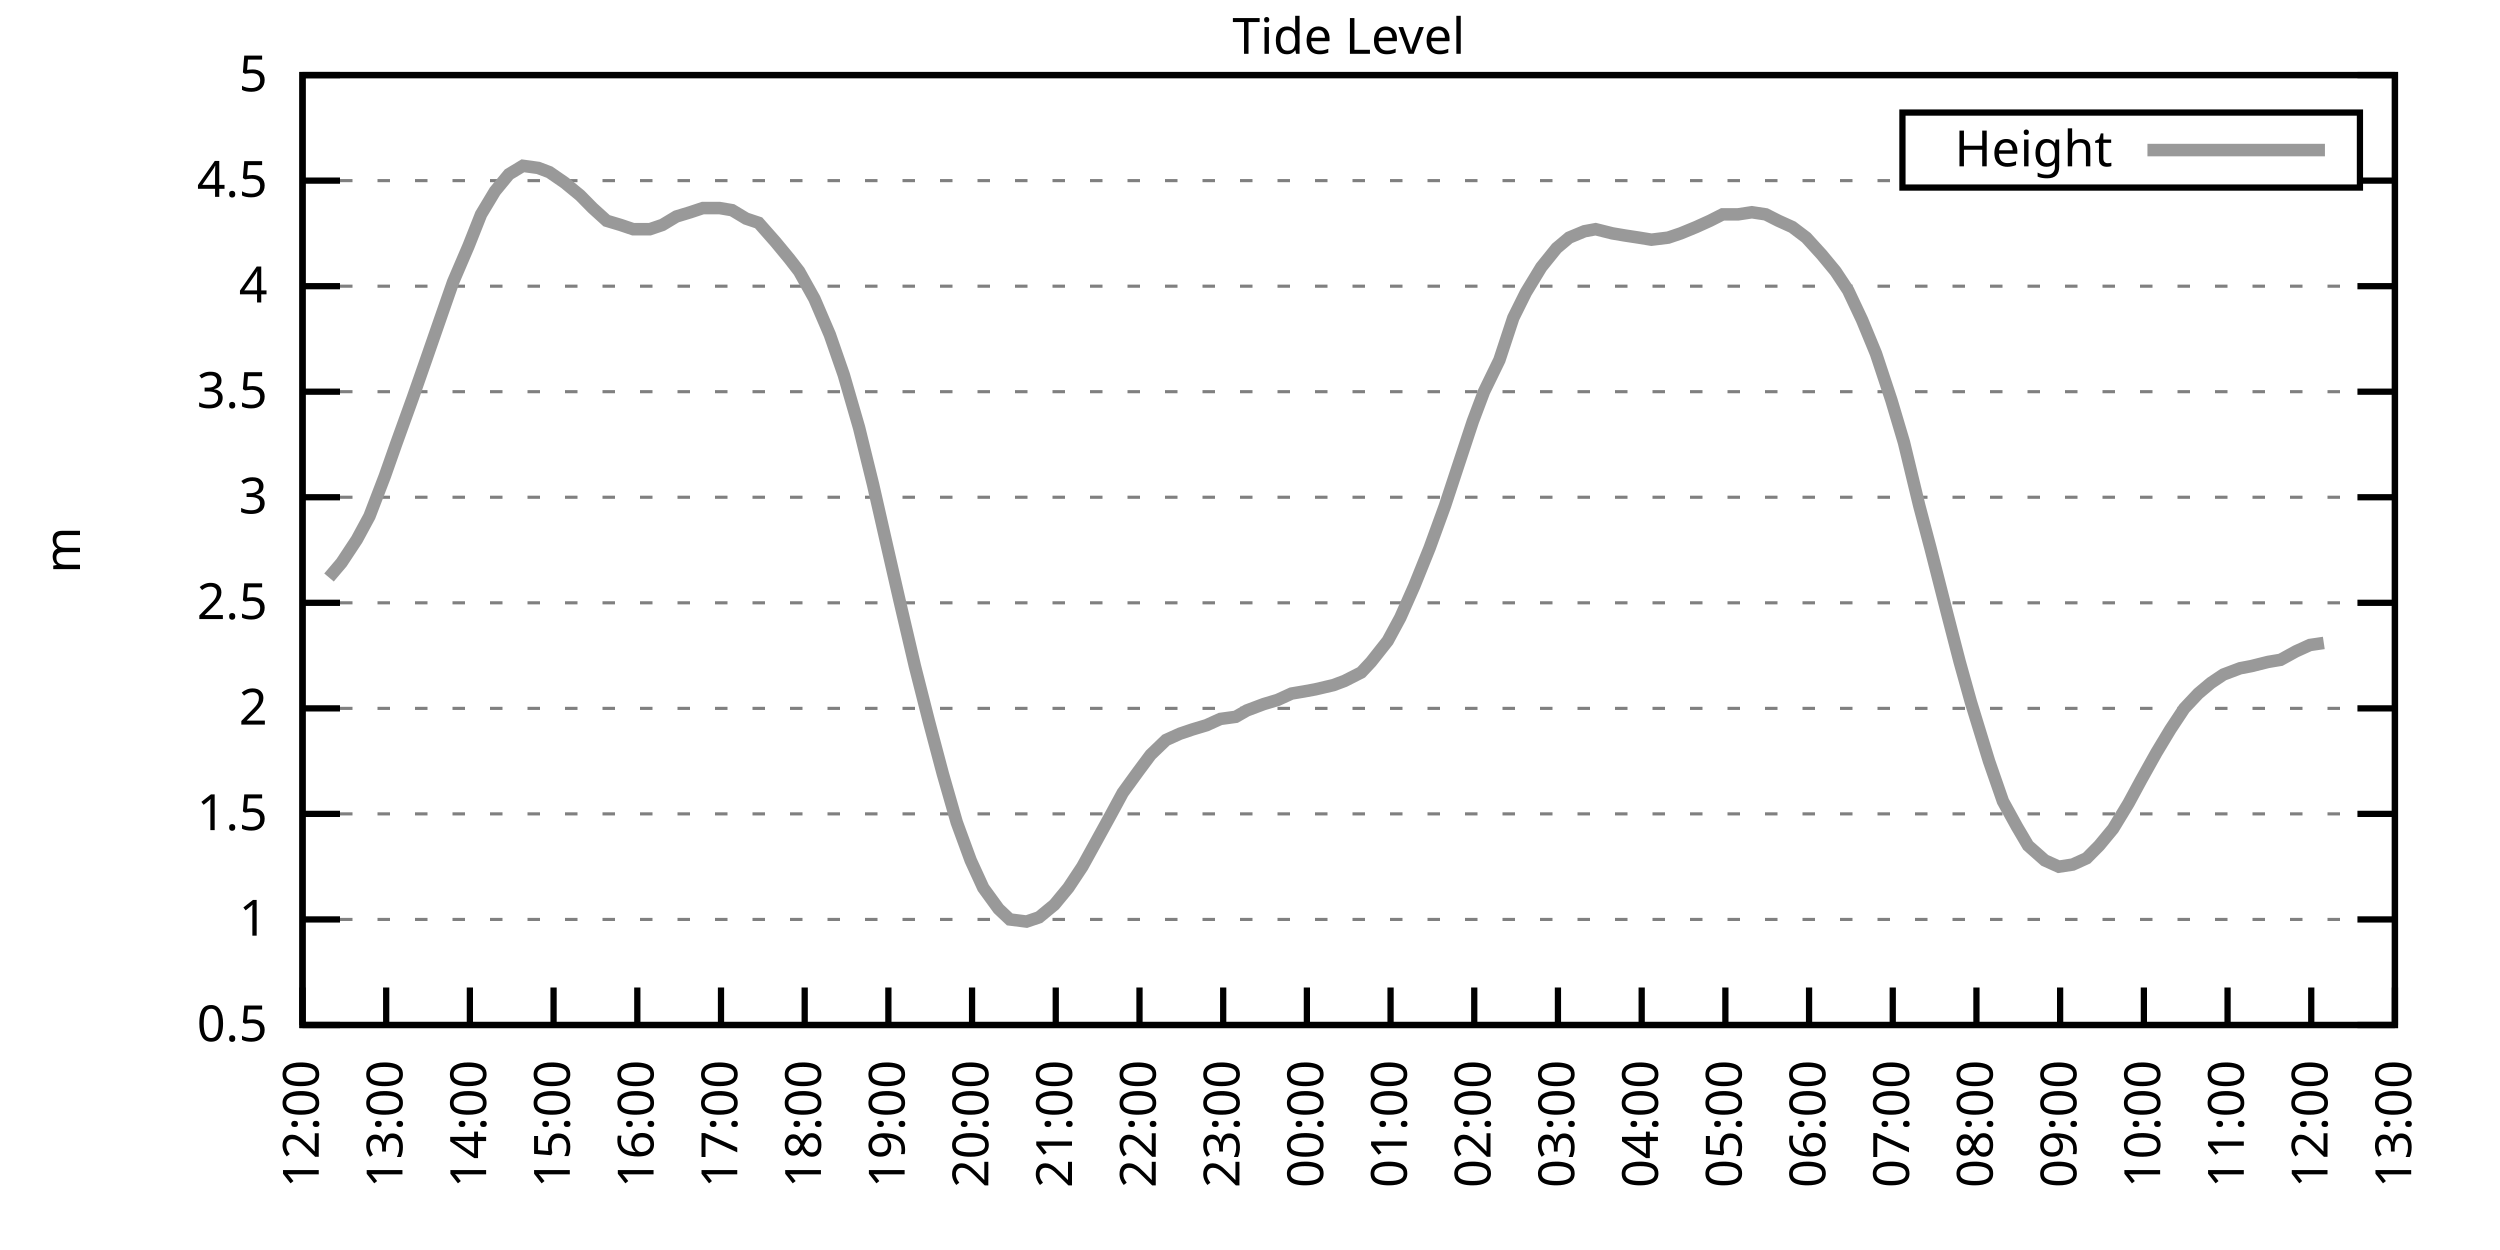
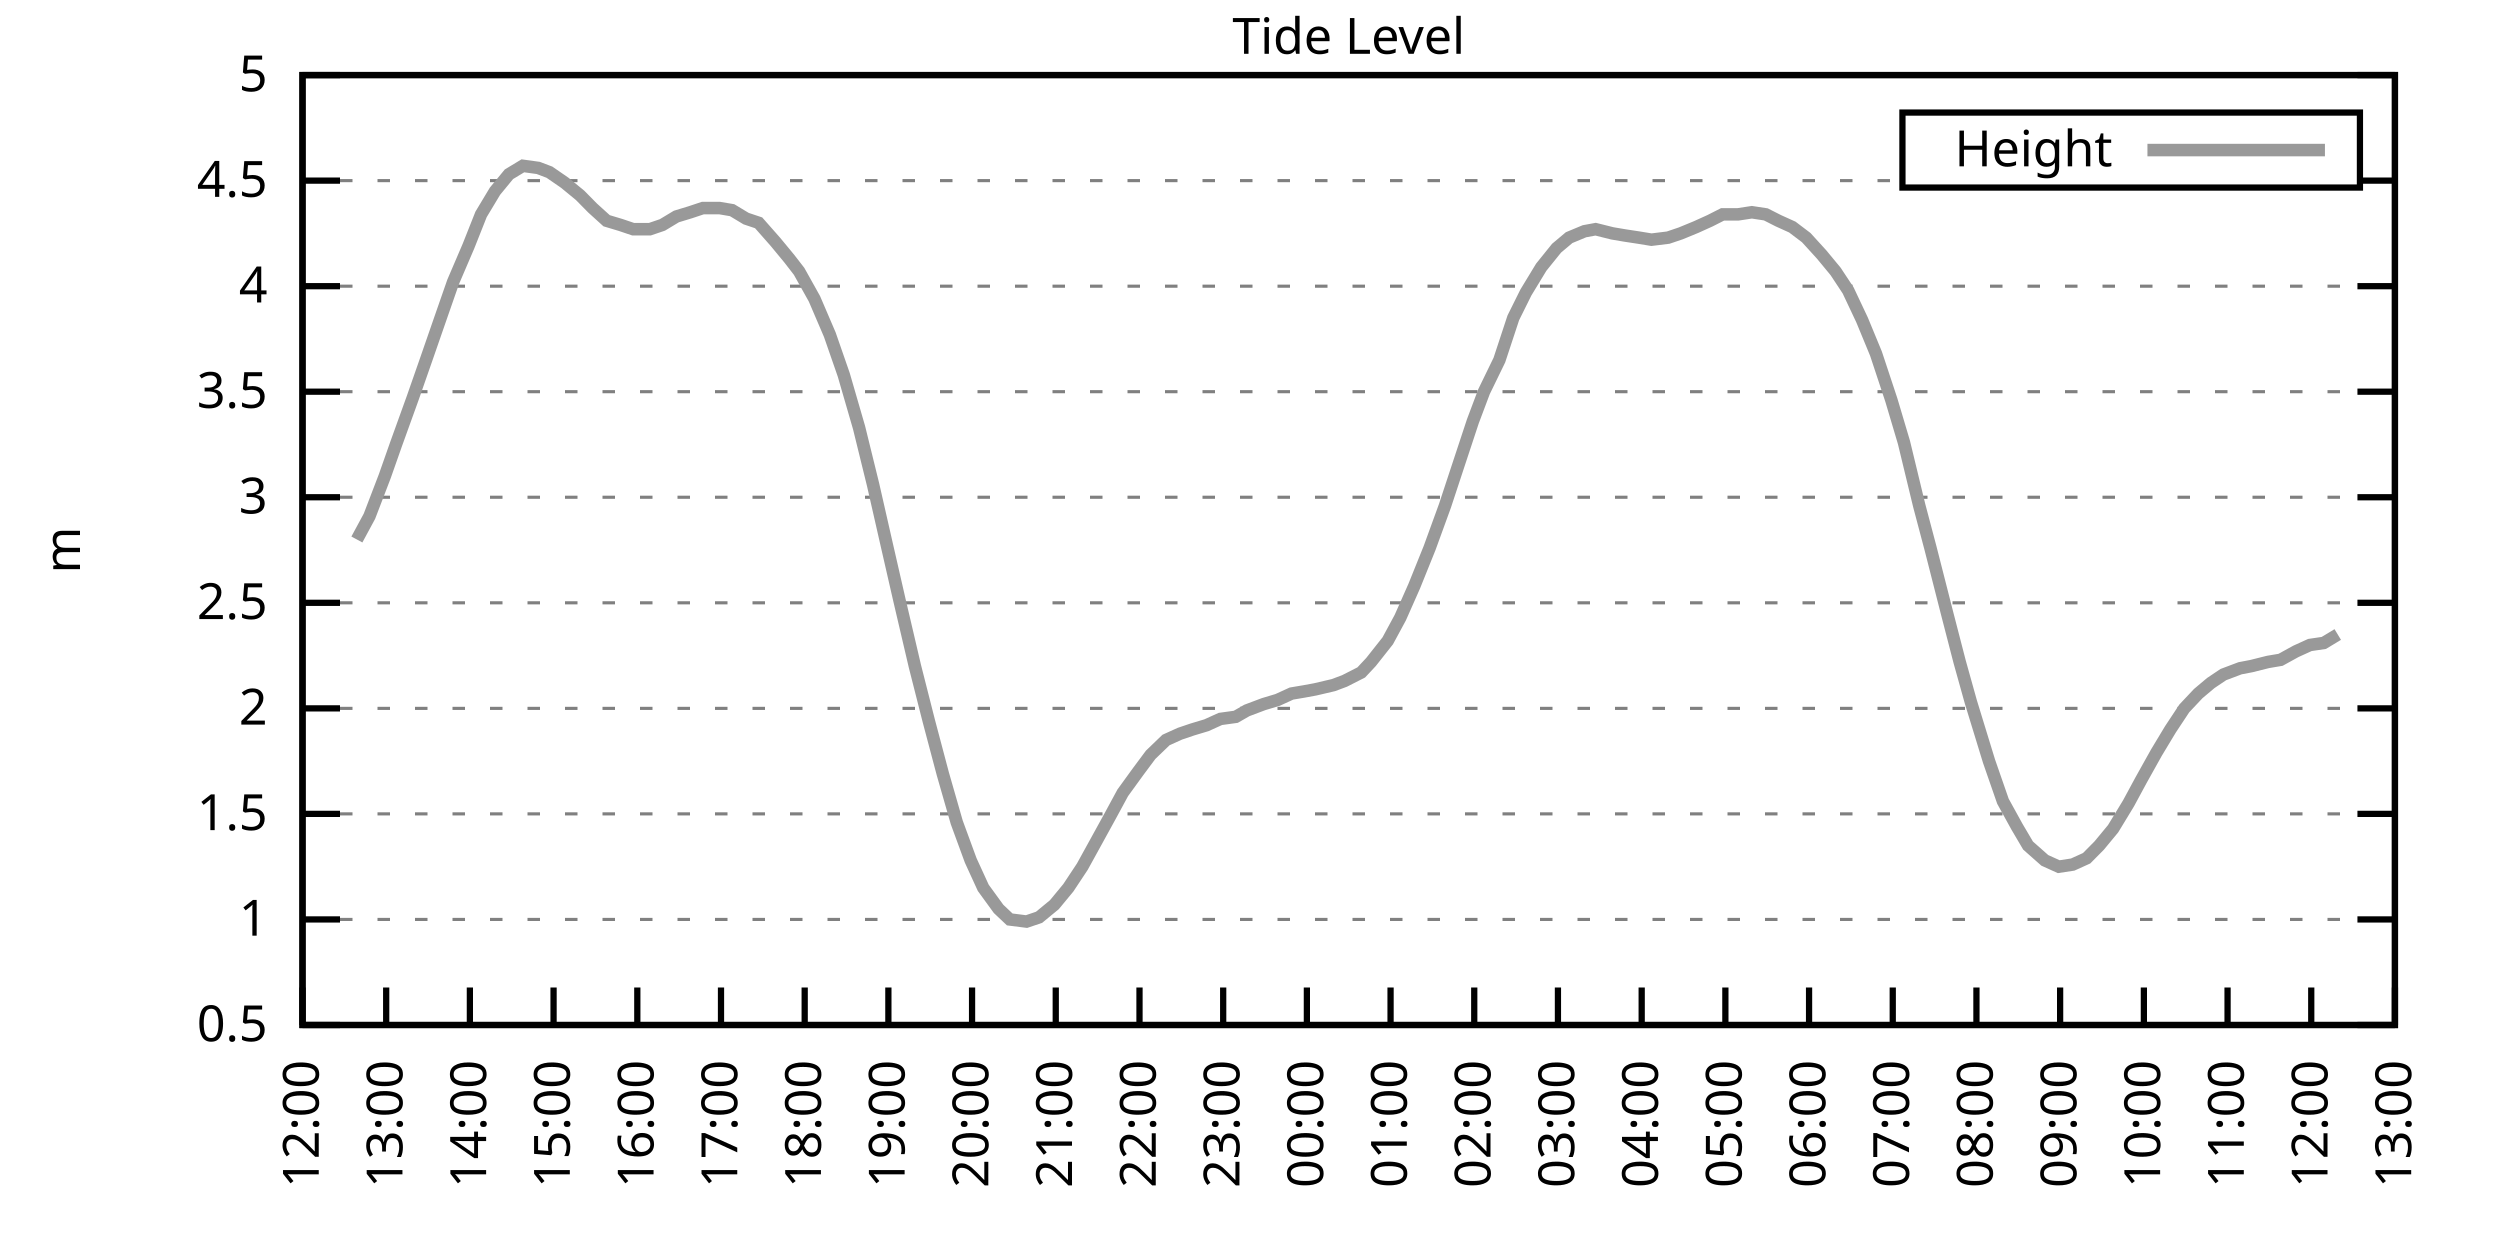
<svg xmlns="http://www.w3.org/2000/svg" xmlns:xlink="http://www.w3.org/1999/xlink" width="400" height="200" viewBox="0 0 400 200">
  <g id="gnuplot_canvas">
    <rect x="0" y="0" width="400" height="200" fill="none" />
    <defs>
      <circle id="gpDot" r="0.5" stroke-width="0.5" stroke="currentColor" />
      <path id="gpPt0" stroke-width="0.333" stroke="currentColor" d="M-1,0 h2 M0,-1 v2" />
      <path id="gpPt1" stroke-width="0.333" stroke="currentColor" d="M-1,-1 L1,1 M1,-1 L-1,1" />
      <path id="gpPt2" stroke-width="0.333" stroke="currentColor" d="M-1,0 L1,0 M0,-1 L0,1 M-1,-1 L1,1 M-1,1 L1,-1" />
      <rect id="gpPt3" stroke-width="0.333" stroke="currentColor" x="-1" y="-1" width="2" height="2" />
      <rect id="gpPt4" stroke-width="0.333" stroke="currentColor" fill="currentColor" x="-1" y="-1" width="2" height="2" />
      <circle id="gpPt5" stroke-width="0.333" stroke="currentColor" cx="0" cy="0" r="1" />
      <use xlink:href="#gpPt5" id="gpPt6" fill="currentColor" stroke="none" />
      <path id="gpPt7" stroke-width="0.333" stroke="currentColor" d="M0,-1.33 L-1.33,0.67 L1.33,0.67 z" />
      <use xlink:href="#gpPt7" id="gpPt8" fill="currentColor" stroke="none" />
      <use xlink:href="#gpPt7" id="gpPt9" stroke="currentColor" transform="rotate(180)" />
      <use xlink:href="#gpPt9" id="gpPt10" fill="currentColor" stroke="none" />
      <use xlink:href="#gpPt3" id="gpPt11" stroke="currentColor" transform="rotate(45)" />
      <use xlink:href="#gpPt11" id="gpPt12" fill="currentColor" stroke="none" />
      <path id="gpPt13" stroke-width="0.333" stroke="currentColor" d="M0,1.330 L1.265,0.411 L0.782,-1.067 L-0.782,-1.076 L-1.265,0.411 z" />
      <use xlink:href="#gpPt13" id="gpPt14" fill="currentColor" stroke="none" />
      <filter id="textbox" filterUnits="objectBoundingBox" x="0" y="0" height="1" width="1">
        <feFlood flood-color="white" flood-opacity="1" result="bgnd" />
        <feComposite in="SourceGraphic" in2="bgnd" operator="atop" />
      </filter>
      <filter id="greybox" filterUnits="objectBoundingBox" x="0" y="0" height="1" width="1">
        <feFlood flood-color="lightgrey" flood-opacity="1" result="grey" />
        <feComposite in="SourceGraphic" in2="grey" operator="atop" />
      </filter>
    </defs>
    <g fill="none" color="white" stroke="currentColor" stroke-width="1.00" stroke-linecap="butt" stroke-linejoin="miter">
</g>
    <g fill="none" color="black" stroke="currentColor" stroke-width="1.00" stroke-linecap="butt" stroke-linejoin="miter">
      <g stroke="none" shape-rendering="crispEdges">
        <polygon fill="rgb(255, 255, 255)" points="48.40,164.00 383.18,164.00 383.18,12.02 48.40,12.02 " />
      </g>
    </g>
    <g fill="none" color="black" stroke="currentColor" stroke-width="1.00" stroke-linecap="butt" stroke-linejoin="miter">
</g>
    <g fill="none" color="black" stroke="black" stroke-width="0.50" stroke-linecap="butt" stroke-linejoin="miter">
</g>
    <g fill="none" color="gray" stroke="currentColor" stroke-width="0.50" stroke-linecap="butt" stroke-linejoin="miter">
      <path stroke="gray" stroke-dasharray="2,4" class="gridline" d="M48.40,164.00 L383.19,164.00  " />
    </g>
    <g fill="none" color="gray" stroke="gray" stroke-width="1.00" stroke-linecap="butt" stroke-linejoin="miter">
</g>
    <g fill="none" color="black" stroke="currentColor" stroke-width="1.00" stroke-linecap="butt" stroke-linejoin="miter">
      <path stroke="black" d="M48.40,164.00 L54.40,164.00 M383.19,164.00 L377.19,164.00  " />
      <g transform="translate(42.80,166.60)" stroke="none" fill="black" font-family="Sans" font-size="8.00" text-anchor="end">
        <text>
          <tspan font-family="Sans"> 0.5</tspan>
        </text>
      </g>
    </g>
    <g fill="none" color="black" stroke="currentColor" stroke-width="1.00" stroke-linecap="butt" stroke-linejoin="miter">
</g>
    <g fill="none" color="black" stroke="black" stroke-width="0.50" stroke-linecap="butt" stroke-linejoin="miter">
</g>
    <g fill="none" color="gray" stroke="currentColor" stroke-width="0.50" stroke-linecap="butt" stroke-linejoin="miter">
      <path stroke="gray" stroke-dasharray="2,4" class="gridline" d="M48.40,147.11 L383.19,147.11  " />
    </g>
    <g fill="none" color="gray" stroke="gray" stroke-width="1.00" stroke-linecap="butt" stroke-linejoin="miter">
</g>
    <g fill="none" color="black" stroke="currentColor" stroke-width="1.00" stroke-linecap="butt" stroke-linejoin="miter">
      <path stroke="black" d="M48.40,147.11 L54.40,147.11 M383.19,147.11 L377.19,147.11  " />
      <g transform="translate(42.80,149.71)" stroke="none" fill="black" font-family="Sans" font-size="8.00" text-anchor="end">
        <text>
          <tspan font-family="Sans"> 1</tspan>
        </text>
      </g>
    </g>
    <g fill="none" color="black" stroke="currentColor" stroke-width="1.00" stroke-linecap="butt" stroke-linejoin="miter">
</g>
    <g fill="none" color="black" stroke="black" stroke-width="0.50" stroke-linecap="butt" stroke-linejoin="miter">
</g>
    <g fill="none" color="gray" stroke="currentColor" stroke-width="0.50" stroke-linecap="butt" stroke-linejoin="miter">
      <path stroke="gray" stroke-dasharray="2,4" class="gridline" d="M48.40,130.22 L383.19,130.22  " />
    </g>
    <g fill="none" color="gray" stroke="gray" stroke-width="1.00" stroke-linecap="butt" stroke-linejoin="miter">
</g>
    <g fill="none" color="black" stroke="currentColor" stroke-width="1.00" stroke-linecap="butt" stroke-linejoin="miter">
      <path stroke="black" d="M48.40,130.22 L54.40,130.22 M383.19,130.22 L377.19,130.22  " />
      <g transform="translate(42.80,132.82)" stroke="none" fill="black" font-family="Sans" font-size="8.00" text-anchor="end">
        <text>
          <tspan font-family="Sans"> 1.5</tspan>
        </text>
      </g>
    </g>
    <g fill="none" color="black" stroke="currentColor" stroke-width="1.00" stroke-linecap="butt" stroke-linejoin="miter">
</g>
    <g fill="none" color="black" stroke="black" stroke-width="0.50" stroke-linecap="butt" stroke-linejoin="miter">
</g>
    <g fill="none" color="gray" stroke="currentColor" stroke-width="0.50" stroke-linecap="butt" stroke-linejoin="miter">
      <path stroke="gray" stroke-dasharray="2,4" class="gridline" d="M48.40,113.34 L383.19,113.34  " />
    </g>
    <g fill="none" color="gray" stroke="gray" stroke-width="1.00" stroke-linecap="butt" stroke-linejoin="miter">
</g>
    <g fill="none" color="black" stroke="currentColor" stroke-width="1.00" stroke-linecap="butt" stroke-linejoin="miter">
      <path stroke="black" d="M48.40,113.34 L54.40,113.34 M383.19,113.34 L377.19,113.34  " />
      <g transform="translate(42.80,115.94)" stroke="none" fill="black" font-family="Sans" font-size="8.00" text-anchor="end">
        <text>
          <tspan font-family="Sans"> 2</tspan>
        </text>
      </g>
    </g>
    <g fill="none" color="black" stroke="currentColor" stroke-width="1.00" stroke-linecap="butt" stroke-linejoin="miter">
</g>
    <g fill="none" color="black" stroke="black" stroke-width="0.50" stroke-linecap="butt" stroke-linejoin="miter">
</g>
    <g fill="none" color="gray" stroke="currentColor" stroke-width="0.50" stroke-linecap="butt" stroke-linejoin="miter">
      <path stroke="gray" stroke-dasharray="2,4" class="gridline" d="M48.40,96.45 L383.19,96.45  " />
    </g>
    <g fill="none" color="gray" stroke="gray" stroke-width="1.00" stroke-linecap="butt" stroke-linejoin="miter">
</g>
    <g fill="none" color="black" stroke="currentColor" stroke-width="1.00" stroke-linecap="butt" stroke-linejoin="miter">
      <path stroke="black" d="M48.40,96.45 L54.40,96.45 M383.19,96.45 L377.19,96.45  " />
      <g transform="translate(42.80,99.05)" stroke="none" fill="black" font-family="Sans" font-size="8.00" text-anchor="end">
        <text>
          <tspan font-family="Sans"> 2.5</tspan>
        </text>
      </g>
    </g>
    <g fill="none" color="black" stroke="currentColor" stroke-width="1.00" stroke-linecap="butt" stroke-linejoin="miter">
</g>
    <g fill="none" color="black" stroke="black" stroke-width="0.50" stroke-linecap="butt" stroke-linejoin="miter">
</g>
    <g fill="none" color="gray" stroke="currentColor" stroke-width="0.50" stroke-linecap="butt" stroke-linejoin="miter">
      <path stroke="gray" stroke-dasharray="2,4" class="gridline" d="M48.40,79.56 L383.19,79.56  " />
    </g>
    <g fill="none" color="gray" stroke="gray" stroke-width="1.00" stroke-linecap="butt" stroke-linejoin="miter">
</g>
    <g fill="none" color="black" stroke="currentColor" stroke-width="1.00" stroke-linecap="butt" stroke-linejoin="miter">
      <path stroke="black" d="M48.40,79.56 L54.40,79.56 M383.19,79.56 L377.19,79.56  " />
      <g transform="translate(42.80,82.16)" stroke="none" fill="black" font-family="Sans" font-size="8.00" text-anchor="end">
        <text>
          <tspan font-family="Sans"> 3</tspan>
        </text>
      </g>
    </g>
    <g fill="none" color="black" stroke="currentColor" stroke-width="1.00" stroke-linecap="butt" stroke-linejoin="miter">
</g>
    <g fill="none" color="black" stroke="black" stroke-width="0.50" stroke-linecap="butt" stroke-linejoin="miter">
</g>
    <g fill="none" color="gray" stroke="currentColor" stroke-width="0.50" stroke-linecap="butt" stroke-linejoin="miter">
      <path stroke="gray" stroke-dasharray="2,4" class="gridline" d="M48.40,62.67 L383.19,62.67  " />
    </g>
    <g fill="none" color="gray" stroke="gray" stroke-width="1.00" stroke-linecap="butt" stroke-linejoin="miter">
</g>
    <g fill="none" color="black" stroke="currentColor" stroke-width="1.00" stroke-linecap="butt" stroke-linejoin="miter">
      <path stroke="black" d="M48.40,62.67 L54.40,62.67 M383.19,62.67 L377.19,62.67  " />
      <g transform="translate(42.80,65.27)" stroke="none" fill="black" font-family="Sans" font-size="8.00" text-anchor="end">
        <text>
          <tspan font-family="Sans"> 3.5</tspan>
        </text>
      </g>
    </g>
    <g fill="none" color="black" stroke="currentColor" stroke-width="1.00" stroke-linecap="butt" stroke-linejoin="miter">
</g>
    <g fill="none" color="black" stroke="black" stroke-width="0.50" stroke-linecap="butt" stroke-linejoin="miter">
</g>
    <g fill="none" color="gray" stroke="currentColor" stroke-width="0.50" stroke-linecap="butt" stroke-linejoin="miter">
      <path stroke="gray" stroke-dasharray="2,4" class="gridline" d="M48.40,45.79 L383.19,45.79  " />
    </g>
    <g fill="none" color="gray" stroke="gray" stroke-width="1.00" stroke-linecap="butt" stroke-linejoin="miter">
</g>
    <g fill="none" color="black" stroke="currentColor" stroke-width="1.00" stroke-linecap="butt" stroke-linejoin="miter">
      <path stroke="black" d="M48.40,45.79 L54.40,45.79 M383.19,45.79 L377.19,45.79  " />
      <g transform="translate(42.80,48.39)" stroke="none" fill="black" font-family="Sans" font-size="8.00" text-anchor="end">
        <text>
          <tspan font-family="Sans"> 4</tspan>
        </text>
      </g>
    </g>
    <g fill="none" color="black" stroke="currentColor" stroke-width="1.00" stroke-linecap="butt" stroke-linejoin="miter">
</g>
    <g fill="none" color="black" stroke="black" stroke-width="0.50" stroke-linecap="butt" stroke-linejoin="miter">
</g>
    <g fill="none" color="gray" stroke="currentColor" stroke-width="0.50" stroke-linecap="butt" stroke-linejoin="miter">
      <path stroke="gray" stroke-dasharray="2,4" class="gridline" d="M48.40,28.90 L304.39,28.90 M377.59,28.90 L383.19,28.90  " />
    </g>
    <g fill="none" color="gray" stroke="gray" stroke-width="1.00" stroke-linecap="butt" stroke-linejoin="miter">
</g>
    <g fill="none" color="black" stroke="currentColor" stroke-width="1.00" stroke-linecap="butt" stroke-linejoin="miter">
      <path stroke="black" d="M48.40,28.90 L54.40,28.90 M383.19,28.90 L377.19,28.90  " />
      <g transform="translate(42.80,31.50)" stroke="none" fill="black" font-family="Sans" font-size="8.00" text-anchor="end">
        <text>
          <tspan font-family="Sans"> 4.5</tspan>
        </text>
      </g>
    </g>
    <g fill="none" color="black" stroke="currentColor" stroke-width="1.00" stroke-linecap="butt" stroke-linejoin="miter">
</g>
    <g fill="none" color="black" stroke="black" stroke-width="0.50" stroke-linecap="butt" stroke-linejoin="miter">
</g>
    <g fill="none" color="gray" stroke="currentColor" stroke-width="0.50" stroke-linecap="butt" stroke-linejoin="miter">
      <path stroke="gray" stroke-dasharray="2,4" class="gridline" d="M48.40,12.01 L383.19,12.01  " />
    </g>
    <g fill="none" color="gray" stroke="gray" stroke-width="1.00" stroke-linecap="butt" stroke-linejoin="miter">
</g>
    <g fill="none" color="black" stroke="currentColor" stroke-width="1.00" stroke-linecap="butt" stroke-linejoin="miter">
      <path stroke="black" d="M48.40,12.01 L54.40,12.01 M383.19,12.01 L377.19,12.01  " />
      <g transform="translate(42.80,14.61)" stroke="none" fill="black" font-family="Sans" font-size="8.00" text-anchor="end">
        <text>
          <tspan font-family="Sans"> 5</tspan>
        </text>
      </g>
    </g>
    <g fill="none" color="black" stroke="currentColor" stroke-width="1.00" stroke-linecap="butt" stroke-linejoin="miter">
      <path stroke="black" d="M48.40,164.00 L48.40,158.00  " />
      <g transform="translate(51.00,169.60) rotate(270.00)" stroke="none" fill="black" font-family="Sans" font-size="8.00" text-anchor="end">
        <text>
          <tspan font-family="Sans">12:00</tspan>
        </text>
      </g>
    </g>
    <g fill="none" color="black" stroke="currentColor" stroke-width="1.00" stroke-linecap="butt" stroke-linejoin="miter">
      <path stroke="black" d="M61.79,164.00 L61.79,158.00  " />
      <g transform="translate(64.39,169.60) rotate(270.00)" stroke="none" fill="black" font-family="Sans" font-size="8.00" text-anchor="end">
        <text>
          <tspan font-family="Sans">13:00</tspan>
        </text>
      </g>
    </g>
    <g fill="none" color="black" stroke="currentColor" stroke-width="1.00" stroke-linecap="butt" stroke-linejoin="miter">
      <path stroke="black" d="M75.18,164.00 L75.18,158.00  " />
      <g transform="translate(77.78,169.60) rotate(270.00)" stroke="none" fill="black" font-family="Sans" font-size="8.00" text-anchor="end">
        <text>
          <tspan font-family="Sans">14:00</tspan>
        </text>
      </g>
    </g>
    <g fill="none" color="black" stroke="currentColor" stroke-width="1.00" stroke-linecap="butt" stroke-linejoin="miter">
      <path stroke="black" d="M88.57,164.00 L88.57,158.00  " />
      <g transform="translate(91.17,169.60) rotate(270.00)" stroke="none" fill="black" font-family="Sans" font-size="8.00" text-anchor="end">
        <text>
          <tspan font-family="Sans">15:00</tspan>
        </text>
      </g>
    </g>
    <g fill="none" color="black" stroke="currentColor" stroke-width="1.00" stroke-linecap="butt" stroke-linejoin="miter">
      <path stroke="black" d="M101.97,164.00 L101.97,158.00  " />
      <g transform="translate(104.57,169.60) rotate(270.00)" stroke="none" fill="black" font-family="Sans" font-size="8.00" text-anchor="end">
        <text>
          <tspan font-family="Sans">16:00</tspan>
        </text>
      </g>
    </g>
    <g fill="none" color="black" stroke="currentColor" stroke-width="1.00" stroke-linecap="butt" stroke-linejoin="miter">
      <path stroke="black" d="M115.36,164.00 L115.36,158.00  " />
      <g transform="translate(117.96,169.60) rotate(270.00)" stroke="none" fill="black" font-family="Sans" font-size="8.00" text-anchor="end">
        <text>
          <tspan font-family="Sans">17:00</tspan>
        </text>
      </g>
    </g>
    <g fill="none" color="black" stroke="currentColor" stroke-width="1.00" stroke-linecap="butt" stroke-linejoin="miter">
      <path stroke="black" d="M128.75,164.00 L128.75,158.00  " />
      <g transform="translate(131.35,169.60) rotate(270.00)" stroke="none" fill="black" font-family="Sans" font-size="8.00" text-anchor="end">
        <text>
          <tspan font-family="Sans">18:00</tspan>
        </text>
      </g>
    </g>
    <g fill="none" color="black" stroke="currentColor" stroke-width="1.00" stroke-linecap="butt" stroke-linejoin="miter">
      <path stroke="black" d="M142.14,164.00 L142.14,158.00  " />
      <g transform="translate(144.74,169.60) rotate(270.00)" stroke="none" fill="black" font-family="Sans" font-size="8.00" text-anchor="end">
        <text>
          <tspan font-family="Sans">19:00</tspan>
        </text>
      </g>
    </g>
    <g fill="none" color="black" stroke="currentColor" stroke-width="1.00" stroke-linecap="butt" stroke-linejoin="miter">
      <path stroke="black" d="M155.53,164.00 L155.53,158.00  " />
      <g transform="translate(158.13,169.60) rotate(270.00)" stroke="none" fill="black" font-family="Sans" font-size="8.00" text-anchor="end">
        <text>
          <tspan font-family="Sans">20:00</tspan>
        </text>
      </g>
    </g>
    <g fill="none" color="black" stroke="currentColor" stroke-width="1.00" stroke-linecap="butt" stroke-linejoin="miter">
      <path stroke="black" d="M168.92,164.00 L168.92,158.00  " />
      <g transform="translate(171.52,169.60) rotate(270.00)" stroke="none" fill="black" font-family="Sans" font-size="8.00" text-anchor="end">
        <text>
          <tspan font-family="Sans">21:00</tspan>
        </text>
      </g>
    </g>
    <g fill="none" color="black" stroke="currentColor" stroke-width="1.00" stroke-linecap="butt" stroke-linejoin="miter">
      <path stroke="black" d="M182.32,164.00 L182.32,158.00  " />
      <g transform="translate(184.92,169.60) rotate(270.00)" stroke="none" fill="black" font-family="Sans" font-size="8.00" text-anchor="end">
        <text>
          <tspan font-family="Sans">22:00</tspan>
        </text>
      </g>
    </g>
    <g fill="none" color="black" stroke="currentColor" stroke-width="1.00" stroke-linecap="butt" stroke-linejoin="miter">
      <path stroke="black" d="M195.71,164.00 L195.71,158.00  " />
      <g transform="translate(198.31,169.60) rotate(270.00)" stroke="none" fill="black" font-family="Sans" font-size="8.00" text-anchor="end">
        <text>
          <tspan font-family="Sans">23:00</tspan>
        </text>
      </g>
    </g>
    <g fill="none" color="black" stroke="currentColor" stroke-width="1.00" stroke-linecap="butt" stroke-linejoin="miter">
      <path stroke="black" d="M209.10,164.00 L209.10,158.00  " />
      <g transform="translate(211.70,169.60) rotate(270.00)" stroke="none" fill="black" font-family="Sans" font-size="8.00" text-anchor="end">
        <text>
          <tspan font-family="Sans">00:00</tspan>
        </text>
      </g>
    </g>
    <g fill="none" color="black" stroke="currentColor" stroke-width="1.00" stroke-linecap="butt" stroke-linejoin="miter">
      <path stroke="black" d="M222.49,164.00 L222.49,158.00  " />
      <g transform="translate(225.09,169.60) rotate(270.00)" stroke="none" fill="black" font-family="Sans" font-size="8.00" text-anchor="end">
        <text>
          <tspan font-family="Sans">01:00</tspan>
        </text>
      </g>
    </g>
    <g fill="none" color="black" stroke="currentColor" stroke-width="1.00" stroke-linecap="butt" stroke-linejoin="miter">
      <path stroke="black" d="M235.88,164.00 L235.88,158.00  " />
      <g transform="translate(238.48,169.60) rotate(270.00)" stroke="none" fill="black" font-family="Sans" font-size="8.00" text-anchor="end">
        <text>
          <tspan font-family="Sans">02:00</tspan>
        </text>
      </g>
    </g>
    <g fill="none" color="black" stroke="currentColor" stroke-width="1.00" stroke-linecap="butt" stroke-linejoin="miter">
      <path stroke="black" d="M249.27,164.00 L249.27,158.00  " />
      <g transform="translate(251.87,169.60) rotate(270.00)" stroke="none" fill="black" font-family="Sans" font-size="8.00" text-anchor="end">
        <text>
          <tspan font-family="Sans">03:00</tspan>
        </text>
      </g>
    </g>
    <g fill="none" color="black" stroke="currentColor" stroke-width="1.00" stroke-linecap="butt" stroke-linejoin="miter">
      <path stroke="black" d="M262.67,164.00 L262.67,158.00  " />
      <g transform="translate(265.27,169.60) rotate(270.00)" stroke="none" fill="black" font-family="Sans" font-size="8.00" text-anchor="end">
        <text>
          <tspan font-family="Sans">04:00</tspan>
        </text>
      </g>
    </g>
    <g fill="none" color="black" stroke="currentColor" stroke-width="1.00" stroke-linecap="butt" stroke-linejoin="miter">
      <path stroke="black" d="M276.06,164.00 L276.06,158.00  " />
      <g transform="translate(278.66,169.60) rotate(270.00)" stroke="none" fill="black" font-family="Sans" font-size="8.00" text-anchor="end">
        <text>
          <tspan font-family="Sans">05:00</tspan>
        </text>
      </g>
    </g>
    <g fill="none" color="black" stroke="currentColor" stroke-width="1.00" stroke-linecap="butt" stroke-linejoin="miter">
      <path stroke="black" d="M289.45,164.00 L289.45,158.00  " />
      <g transform="translate(292.05,169.60) rotate(270.00)" stroke="none" fill="black" font-family="Sans" font-size="8.00" text-anchor="end">
        <text>
          <tspan font-family="Sans">06:00</tspan>
        </text>
      </g>
    </g>
    <g fill="none" color="black" stroke="currentColor" stroke-width="1.00" stroke-linecap="butt" stroke-linejoin="miter">
      <path stroke="black" d="M302.84,164.00 L302.84,158.00  " />
      <g transform="translate(305.44,169.60) rotate(270.00)" stroke="none" fill="black" font-family="Sans" font-size="8.00" text-anchor="end">
        <text>
          <tspan font-family="Sans">07:00</tspan>
        </text>
      </g>
    </g>
    <g fill="none" color="black" stroke="currentColor" stroke-width="1.00" stroke-linecap="butt" stroke-linejoin="miter">
      <path stroke="black" d="M316.23,164.00 L316.23,158.00  " />
      <g transform="translate(318.83,169.60) rotate(270.00)" stroke="none" fill="black" font-family="Sans" font-size="8.00" text-anchor="end">
        <text>
          <tspan font-family="Sans">08:00</tspan>
        </text>
      </g>
    </g>
    <g fill="none" color="black" stroke="currentColor" stroke-width="1.00" stroke-linecap="butt" stroke-linejoin="miter">
      <path stroke="black" d="M329.62,164.00 L329.62,158.00  " />
      <g transform="translate(332.22,169.60) rotate(270.00)" stroke="none" fill="black" font-family="Sans" font-size="8.00" text-anchor="end">
        <text>
          <tspan font-family="Sans">09:00</tspan>
        </text>
      </g>
    </g>
    <g fill="none" color="black" stroke="currentColor" stroke-width="1.00" stroke-linecap="butt" stroke-linejoin="miter">
      <path stroke="black" d="M343.02,164.00 L343.02,158.00  " />
      <g transform="translate(345.62,169.60) rotate(270.00)" stroke="none" fill="black" font-family="Sans" font-size="8.00" text-anchor="end">
        <text>
          <tspan font-family="Sans">10:00</tspan>
        </text>
      </g>
    </g>
    <g fill="none" color="black" stroke="currentColor" stroke-width="1.00" stroke-linecap="butt" stroke-linejoin="miter">
      <path stroke="black" d="M356.41,164.00 L356.41,158.00  " />
      <g transform="translate(359.01,169.60) rotate(270.00)" stroke="none" fill="black" font-family="Sans" font-size="8.00" text-anchor="end">
        <text>
          <tspan font-family="Sans">11:00</tspan>
        </text>
      </g>
    </g>
    <g fill="none" color="black" stroke="currentColor" stroke-width="1.00" stroke-linecap="butt" stroke-linejoin="miter">
      <path stroke="black" d="M369.80,164.00 L369.80,158.00  " />
      <g transform="translate(372.40,169.60) rotate(270.00)" stroke="none" fill="black" font-family="Sans" font-size="8.00" text-anchor="end">
        <text>
          <tspan font-family="Sans">12:00</tspan>
        </text>
      </g>
    </g>
    <g fill="none" color="black" stroke="currentColor" stroke-width="1.00" stroke-linecap="butt" stroke-linejoin="miter">
      <path stroke="black" d="M383.19,164.00 L383.19,158.00  " />
      <g transform="translate(385.79,169.60) rotate(270.00)" stroke="none" fill="black" font-family="Sans" font-size="8.00" text-anchor="end">
        <text>
          <tspan font-family="Sans">13:00</tspan>
        </text>
      </g>
    </g>
    <g fill="none" color="black" stroke="currentColor" stroke-width="1.00" stroke-linecap="butt" stroke-linejoin="miter">
</g>
    <g fill="none" color="black" stroke="currentColor" stroke-width="1.00" stroke-linecap="butt" stroke-linejoin="miter">
      <path stroke="black" d="M48.40,12.01 L48.40,164.00 L383.19,164.00 L383.19,12.01 L48.40,12.01 Z  " />
    </g>
    <g fill="none" color="black" stroke="currentColor" stroke-width="1.00" stroke-linecap="butt" stroke-linejoin="miter">
</g>
    <g fill="none" color="black" stroke="currentColor" stroke-width="1.00" stroke-linecap="butt" stroke-linejoin="miter">
      <path stroke="black" d="M304.39,30.01 L304.39,18.01 L377.59,18.01 L377.59,30.01 L304.39,30.01 Z  " />
    </g>
    <g id="Tide_level_plot_1">
      <g fill="none" color="white" stroke="black" stroke-width="2.00" stroke-linecap="butt" stroke-linejoin="miter">
</g>
      <g fill="none" color="black" stroke="currentColor" stroke-width="2.00" stroke-linecap="butt" stroke-linejoin="miter">
        <g transform="translate(337.99,26.61)" stroke="none" fill="black" font-family="Sans" font-size="8.00" text-anchor="end">
          <text>
            <tspan font-family="Sans">Height</tspan>
          </text>
        </g>
      </g>
      <g fill="none" color="black" stroke="currentColor" stroke-width="2.00" stroke-linecap="butt" stroke-linejoin="miter">
-         <path stroke="rgb(153, 153, 153)" d="M343.59,24.01 L371.99,24.01 M52.64,92.40 L54.65,90.03 L57.10,86.32 L59.11,82.60 L61.57,76.18 L63.35,71.12   L66.03,63.69 L68.04,57.94 L70.50,50.85 L72.50,45.11 L74.96,39.37 L76.97,34.30 L79.20,30.59 L81.43,27.88   L83.66,26.53 L86.12,26.87 L87.91,27.55 L90.36,29.24 L92.82,31.26 L94.82,33.29 L97.06,35.32 L99.29,35.99   L101.30,36.67 L103.98,36.67 L105.98,35.99 L108.22,34.64 L110.45,33.96 L112.46,33.29 L115.13,33.29 L117.14,33.63   L119.38,34.98 L121.38,35.65 L124.06,38.69 L126.29,41.39 L127.86,43.42 L130.31,47.81 L132.77,53.55 L135.00,59.97   L137.45,68.42 L139.69,77.53 L141.92,87.33 L143.93,96.11 L146.38,106.58 L148.61,115.36 L150.85,123.81 L153.08,131.58   L155.31,137.66 L157.32,142.05 L159.77,145.42 L161.56,147.11 L164.24,147.45 L166.25,146.77 L168.70,144.75 L170.93,142.05   L173.17,138.67 L175.40,134.62 L177.63,130.56 L179.64,126.85 L182.09,123.47 L184.10,120.77 L186.56,118.40 L188.79,117.39   L190.80,116.71 L193.03,116.04 L195.26,115.03 L197.72,114.69 L199.50,113.67 L202.18,112.66 L204.41,111.99 L206.64,110.97   L208.65,110.63 L210.44,110.30 L213.34,109.62 L215.13,108.95 L217.80,107.59 L219.37,105.91 L222.04,102.53 L224.05,98.81   L226.29,93.75 L228.74,87.67 L231.20,80.91 L232.98,75.51 L235.66,67.40 L237.44,62.67 L239.90,57.61 L242.13,50.85   L244.14,46.80 L246.60,42.75 L249.05,39.71 L251.06,38.02 L253.51,37.00 L255.30,36.67 L257.98,37.34 L259.99,37.68   L262.22,38.02 L264.23,38.35 L266.91,38.02 L268.92,37.34 L271.37,36.33 L273.60,35.32 L275.61,34.30 L278.07,34.30   L280.30,33.96 L282.53,34.30 L284.54,35.32 L286.77,36.33 L289.00,38.02 L291.46,40.72 L293.69,43.42 L295.70,46.46   L297.93,51.19 L300.16,56.59 L302.62,64.02 L304.63,70.78 L307.08,80.91 L308.87,87.67 L311.54,98.14 L313.55,105.91   L315.34,112.32 L318.24,121.78 L320.47,128.20 L322.70,132.25 L324.49,135.29 L327.17,137.66 L329.40,138.67 L331.63,138.33   L333.86,137.32 L335.87,135.29 L338.10,132.59 L340.56,128.54 L342.57,124.82 L345.02,120.43 L347.26,116.71 L349.49,113.34   L351.72,110.97 L353.73,109.28 L355.74,107.93 L358.42,106.92 L360.20,106.58 L362.88,105.91 L364.89,105.57 L367.34,104.22   L369.58,103.20 L371.81,102.87  " />
+         <path stroke="rgb(153, 153, 153)" d="M343.59,24.01 L371.99,24.01 M57.10,86.32 L59.11,82.60 L61.57,76.18 L63.35,71.12 L66.03,63.69 L68.04,57.94   L70.50,50.85 L72.50,45.11 L74.96,39.37 L76.97,34.30 L79.20,30.59 L81.43,27.88 L83.66,26.53 L86.12,26.87   L87.91,27.55 L90.36,29.24 L92.82,31.26 L94.82,33.29 L97.06,35.32 L99.29,35.99 L101.30,36.67 L103.98,36.67   L105.98,35.99 L108.22,34.64 L110.45,33.96 L112.46,33.29 L115.13,33.29 L117.14,33.63 L119.38,34.98 L121.38,35.65   L124.06,38.69 L126.29,41.39 L127.86,43.42 L130.31,47.81 L132.77,53.55 L135.00,59.97 L137.45,68.42 L139.69,77.53   L141.92,87.33 L143.93,96.11 L146.38,106.58 L148.61,115.36 L150.85,123.81 L153.08,131.58 L155.31,137.66 L157.32,142.05   L159.77,145.42 L161.56,147.11 L164.24,147.45 L166.25,146.77 L168.70,144.75 L170.93,142.05 L173.17,138.67 L175.40,134.62   L177.63,130.56 L179.64,126.85 L182.09,123.47 L184.10,120.77 L186.56,118.40 L188.79,117.39 L190.80,116.71 L193.03,116.04   L195.26,115.03 L197.72,114.69 L199.50,113.67 L202.18,112.66 L204.41,111.99 L206.64,110.97 L208.65,110.63 L210.44,110.30   L213.34,109.62 L215.13,108.95 L217.80,107.59 L219.37,105.91 L222.04,102.53 L224.05,98.81 L226.29,93.75 L228.74,87.67   L231.20,80.91 L232.98,75.51 L235.66,67.40 L237.44,62.67 L239.90,57.61 L242.13,50.85 L244.14,46.80 L246.60,42.75   L249.05,39.71 L251.06,38.02 L253.51,37.00 L255.30,36.67 L257.98,37.34 L259.99,37.68 L262.22,38.02 L264.23,38.35   L266.91,38.02 L268.92,37.34 L271.37,36.33 L273.60,35.32 L275.61,34.30 L278.07,34.30 L280.30,33.96 L282.53,34.30   L284.54,35.32 L286.77,36.33 L289.00,38.02 L291.46,40.72 L293.69,43.42 L295.70,46.46 L297.93,51.19 L300.16,56.59   L302.62,64.02 L304.63,70.78 L307.08,80.91 L308.87,87.67 L311.54,98.14 L313.55,105.91 L315.34,112.32 L318.24,121.78   L320.47,128.20 L322.70,132.25 L324.49,135.29 L327.17,137.66 L329.40,138.67 L331.63,138.33 L333.86,137.32 L335.87,135.29   L338.10,132.59 L340.56,128.54 L342.57,124.82 L345.02,120.43 L347.26,116.71 L349.49,113.34 L351.72,110.97 L353.73,109.28   L355.74,107.93 L358.42,106.92 L360.20,106.58 L362.88,105.91 L364.89,105.57 L367.34,104.22 L369.58,103.20 L371.81,102.87   L374.04,101.52  " />
      </g>
    </g>
    <g fill="none" color="black" stroke="currentColor" stroke-width="2.00" stroke-linecap="butt" stroke-linejoin="miter">
</g>
    <g fill="none" color="black" stroke="black" stroke-width="1.00" stroke-linecap="butt" stroke-linejoin="miter">
</g>
    <g fill="none" color="black" stroke="currentColor" stroke-width="1.00" stroke-linecap="butt" stroke-linejoin="miter">
      <path stroke="black" d="M48.40,12.01 L48.40,164.00 L383.19,164.00 L383.19,12.01 L48.40,12.01 Z  " />
      <g transform="translate(12.80,88.01) rotate(270.00)" stroke="none" fill="black" font-family="Sans" font-size="8.00" text-anchor="middle">
        <text>
          <tspan font-family="Sans">m</tspan>
        </text>
      </g>
    </g>
    <g fill="none" color="black" stroke="currentColor" stroke-width="1.00" stroke-linecap="butt" stroke-linejoin="miter">
</g>
    <g fill="none" color="black" stroke="currentColor" stroke-width="1.00" stroke-linecap="butt" stroke-linejoin="miter">
      <g transform="translate(215.79,8.61)" stroke="none" fill="black" font-family="Sans" font-size="8.00" text-anchor="middle">
        <text>
          <tspan font-family="Sans">Tide Level</tspan>
        </text>
      </g>
    </g>
    <g fill="none" color="black" stroke="currentColor" stroke-width="1.00" stroke-linecap="butt" stroke-linejoin="miter">
</g>
  </g>
</svg>
